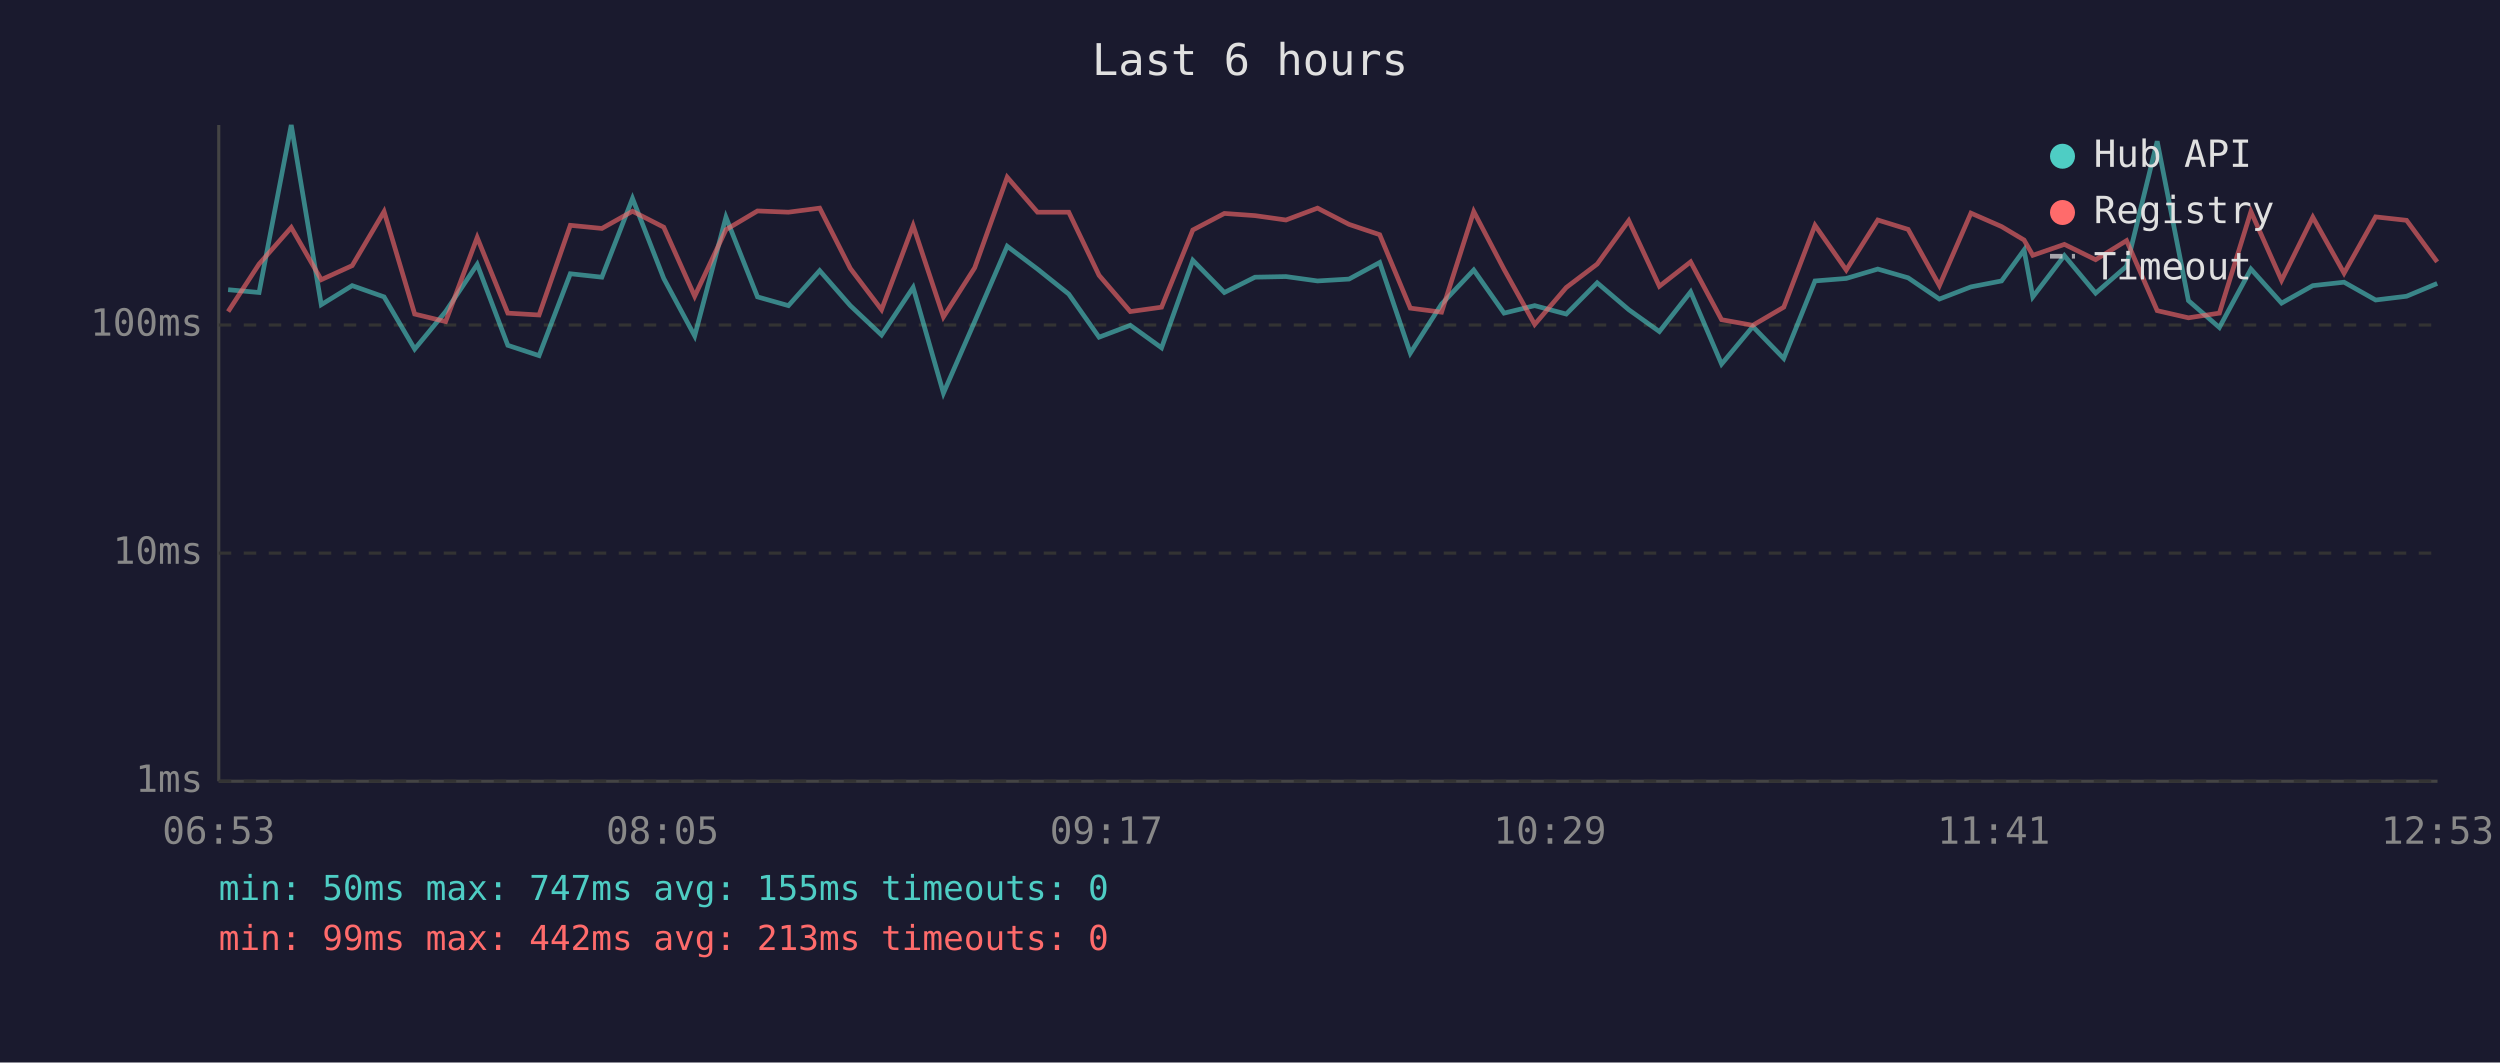
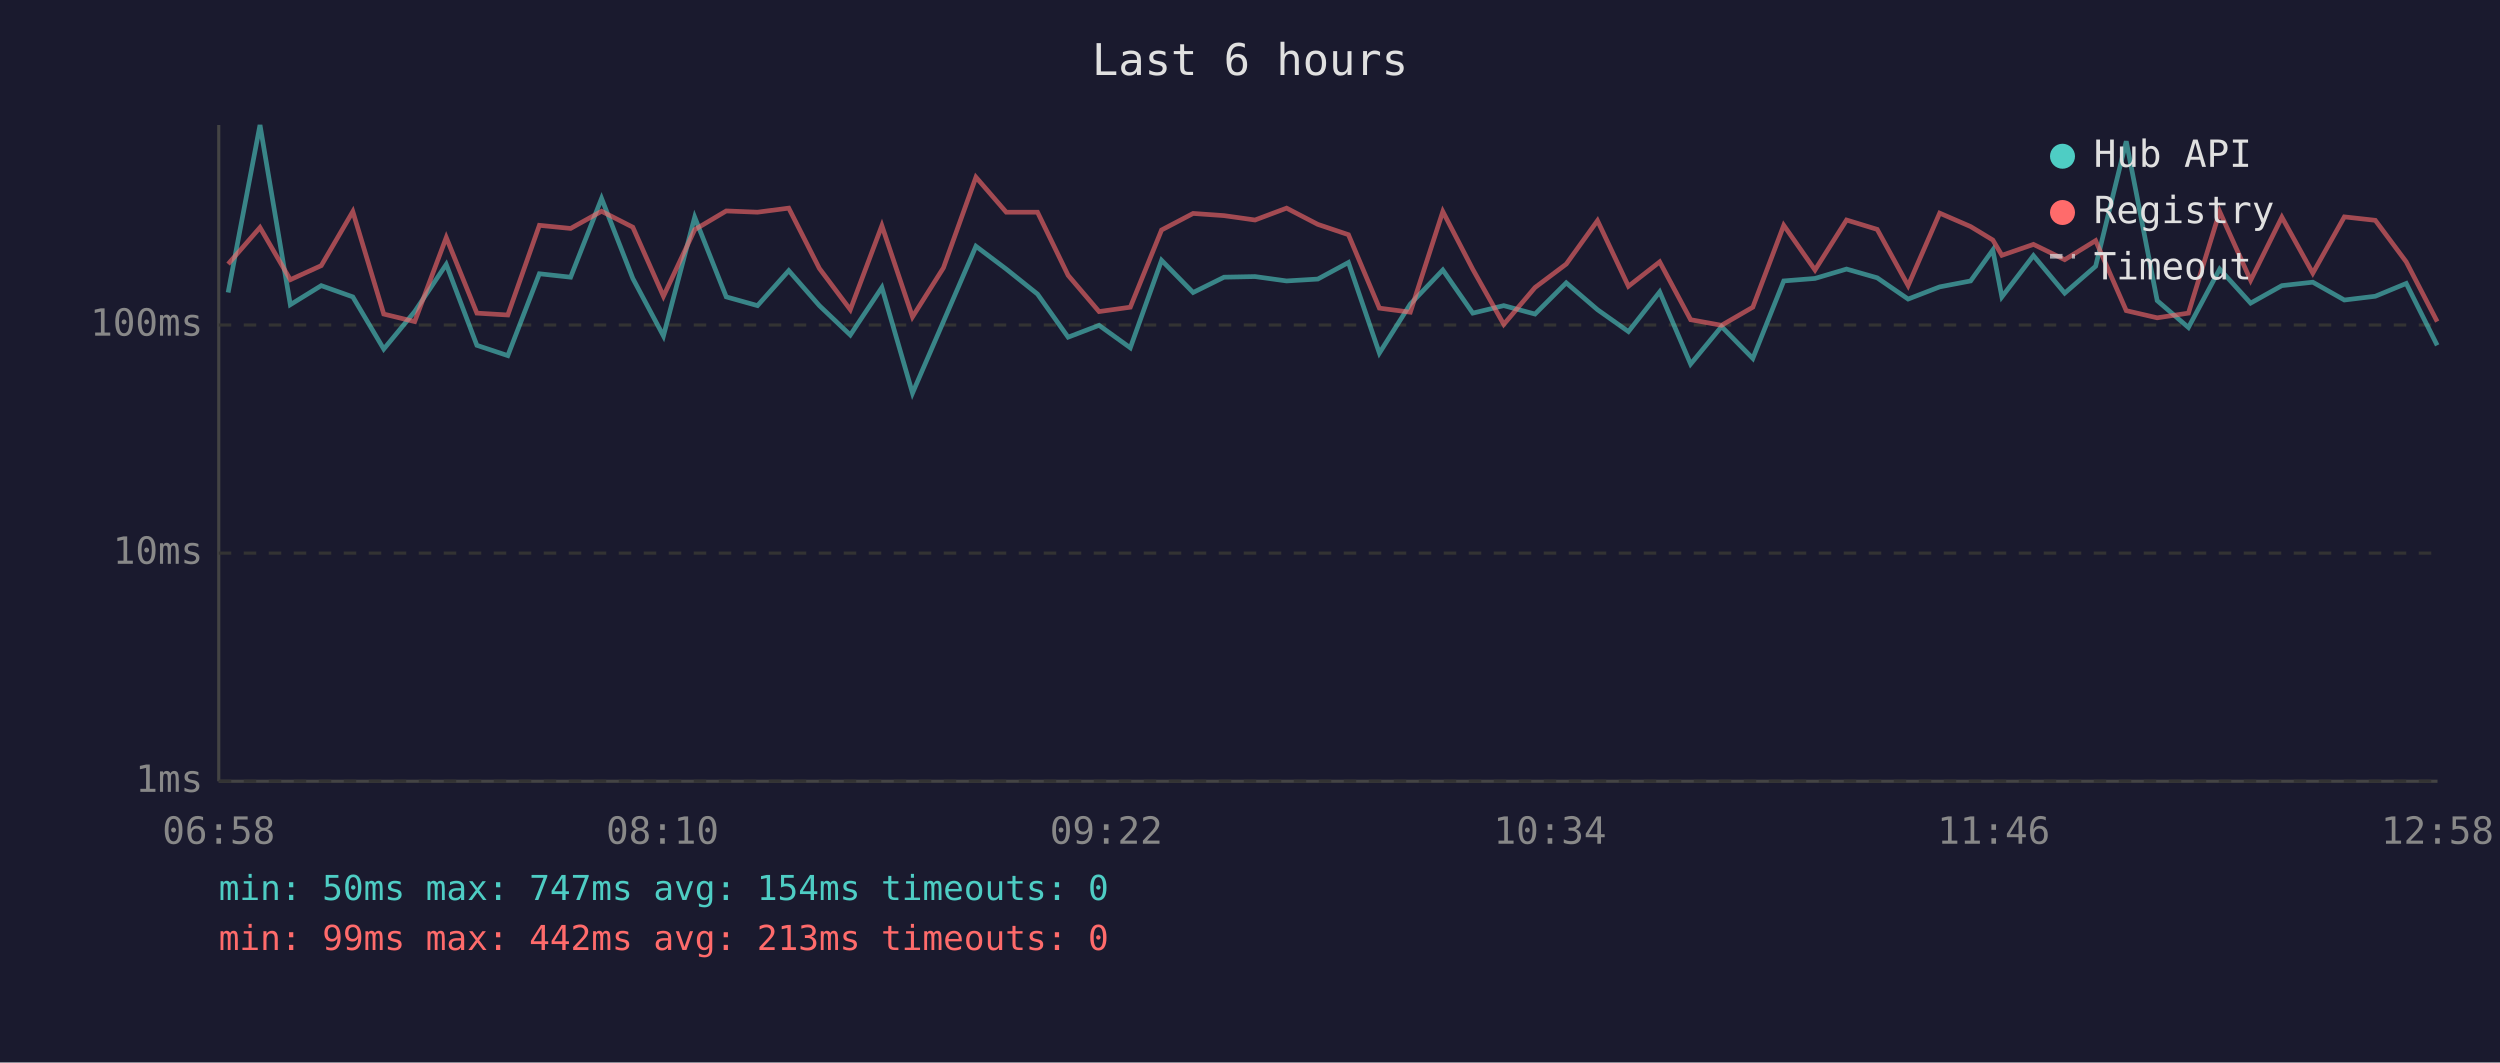
<svg xmlns="http://www.w3.org/2000/svg" viewBox="0 0 800 340" font-family="monospace" font-size="12">
  <rect width="800" height="340" fill="#1a1a2e" />
  <text x="400" y="24" fill="#e0e0e0" font-size="14" text-anchor="middle">Last 6 hours</text>
  <line x1="70" y1="40" x2="70" y2="250" stroke="#444" stroke-width="1" />
  <line x1="70" y1="250" x2="780" y2="250" stroke="#444" stroke-width="1" />
  <line x1="70" y1="250" x2="780" y2="250" stroke="#333" stroke-width="1" stroke-dasharray="4" />
  <text x="65" y="250" fill="#888" text-anchor="end" dominant-baseline="middle">1ms</text>
  <line x1="70" y1="177" x2="780" y2="177" stroke="#333" stroke-width="1" stroke-dasharray="4" />
  <text x="65" y="177" fill="#888" text-anchor="end" dominant-baseline="middle">10ms</text>
  <line x1="70" y1="104" x2="780" y2="104" stroke="#333" stroke-width="1" stroke-dasharray="4" />
  <text x="65" y="104" fill="#888" text-anchor="end" dominant-baseline="middle">100ms</text>
-   <text x="70" y="270" fill="#888" text-anchor="middle">06:53</text>
-   <text x="212" y="270" fill="#888" text-anchor="middle">08:05</text>
-   <text x="354" y="270" fill="#888" text-anchor="middle">09:17</text>
-   <text x="496" y="270" fill="#888" text-anchor="middle">10:29</text>
-   <text x="638" y="270" fill="#888" text-anchor="middle">11:41</text>
-   <text x="780" y="270" fill="#888" text-anchor="middle">12:53</text>
-   <polyline points="73.0,92.7 82.9,93.6 93.2,40.0 102.8,97.5 112.7,91.4 122.9,95.0 132.7,111.7 142.6,99.7 152.7,84.6 162.5,110.5 172.5,113.8 182.5,87.6 192.6,88.7 202.4,63.5 212.4,89.1 222.3,107.5 232.3,69.5 242.4,95.0 252.3,97.8 262.3,86.6 272.1,97.8 282.1,107.2 292.2,92.0 301.9,125.8 311.9,102.9 322.3,78.8 332.0,86.1 342.0,94.1 351.7,107.9 361.7,104.1 371.7,111.3 381.7,83.3 391.8,93.6 401.6,88.7 411.5,88.5 421.6,89.9 431.7,89.3 441.5,84.0 451.3,113.0 461.3,97.3 471.6,86.4 481.3,100.2 491.1,97.8 501.2,100.5 511.1,90.5 521.2,99.1 531.0,106.1 541.0,93.4 550.9,116.5 560.9,104.5 570.8,114.7 580.8,89.9 590.8,89.1 600.9,86.1 610.6,88.9 620.6,95.7 630.7,91.8 640.5,89.9 647.7,80.0 650.5,95.0 660.6,81.8 670.6,93.8 680.5,85.2 690.3,45.2 700.3,96.2 710.2,104.8 720.3,86.1 730.1,97.0 740.1,91.4 750.1,90.3 760.2,96.0 770.1,94.8 779.9,90.7" fill="none" stroke="#4ecdc4" stroke-width="1.5" opacity="0.6" />
-   <polyline points="73.0,99.7 82.9,84.5 93.2,72.8 102.8,89.5 112.7,85.0 122.9,67.7 132.7,100.5 142.6,102.9 152.7,76.0 162.5,100.2 172.5,100.8 182.5,72.1 192.6,73.1 202.4,67.6 212.4,72.7 222.3,94.8 232.3,73.5 242.4,67.5 252.3,67.9 262.3,66.6 272.1,85.9 282.1,99.1 292.2,72.2 301.9,101.4 311.9,85.7 322.3,56.7 332.0,67.9 342.0,67.9 351.7,88.1 361.7,99.7 371.7,98.3 381.7,73.6 391.8,68.3 401.6,69.0 411.5,70.4 421.6,66.6 431.7,71.8 441.5,75.1 451.3,98.6 461.3,99.9 471.6,67.7 481.3,86.2 491.1,103.8 501.2,92.0 511.1,84.5 521.2,70.6 531.0,91.6 541.0,83.8 550.9,102.3 560.9,104.1 570.8,98.3 580.8,72.1 590.8,86.4 600.9,70.4 610.6,73.4 620.6,91.4 630.7,68.2 640.5,72.5 647.7,76.8 650.5,81.7 660.6,78.2 670.6,83.1 680.5,77.0 690.3,99.4 700.3,101.7 710.2,100.2 720.3,67.7 730.1,89.7 740.1,69.5 750.1,87.4 760.2,69.4 770.1,70.5 779.9,83.8" fill="none" stroke="#ff6b6b" stroke-width="1.5" opacity="0.6" />
+   <text x="70" y="270" fill="#888" text-anchor="middle">06:58</text>
+   <text x="212" y="270" fill="#888" text-anchor="middle">08:10</text>
+   <text x="354" y="270" fill="#888" text-anchor="middle">09:22</text>
+   <text x="496" y="270" fill="#888" text-anchor="middle">10:34</text>
+   <text x="638" y="270" fill="#888" text-anchor="middle">11:46</text>
+   <text x="780" y="270" fill="#888" text-anchor="middle">12:58</text>
+   <polyline points="73.0,93.6 83.2,40.0 92.9,97.5 102.8,91.4 112.9,95.0 122.8,111.7 132.7,99.7 142.8,84.6 152.6,110.5 162.5,113.8 172.6,87.6 182.6,88.7 192.5,63.5 202.5,89.1 212.3,107.5 222.3,69.5 232.4,95.0 242.4,97.8 252.4,86.6 262.2,97.8 272.1,107.2 282.2,92.0 292.0,125.8 301.9,102.9 312.3,78.8 322.0,86.1 332.0,94.1 341.8,107.9 351.7,104.1 361.7,111.3 371.7,83.3 381.8,93.6 391.7,88.7 401.6,88.5 411.7,89.9 421.7,89.3 431.5,84.0 441.4,113.0 451.3,97.3 461.7,86.4 471.3,100.2 481.2,97.8 491.2,100.5 501.2,90.5 511.2,99.1 521.1,106.1 531.1,93.4 541.0,116.5 550.9,104.5 560.9,114.7 570.8,89.9 580.8,89.1 590.9,86.1 600.7,88.9 610.6,95.7 620.7,91.8 630.6,89.9 637.7,80.0 640.6,95.0 650.7,81.8 660.7,93.8 670.6,85.2 680.4,45.2 690.3,96.2 700.3,104.8 710.3,86.1 720.2,97.0 730.2,91.4 740.1,90.3 750.2,96.0 760.1,94.8 770.0,90.7 779.9,110.5" fill="none" stroke="#4ecdc4" stroke-width="1.5" opacity="0.6" />
+   <polyline points="73.0,84.5 83.2,72.8 92.9,89.5 102.8,85.0 112.9,67.7 122.8,100.5 132.7,102.9 142.8,76.0 152.6,100.2 162.5,100.8 172.6,72.1 182.6,73.1 192.5,67.6 202.5,72.7 212.3,94.8 222.3,73.5 232.4,67.5 242.4,67.9 252.4,66.6 262.2,85.9 272.1,99.1 282.2,72.2 292.0,101.4 301.9,85.7 312.3,56.7 322.0,67.9 332.0,67.9 341.8,88.1 351.7,99.7 361.7,98.3 371.7,73.6 381.8,68.3 391.7,69.0 401.6,70.4 411.7,66.6 421.7,71.8 431.5,75.1 441.4,98.6 451.3,99.9 461.7,67.7 471.3,86.2 481.2,103.8 491.2,92.0 501.2,84.5 511.2,70.6 521.1,91.6 531.1,83.8 541.0,102.3 550.9,104.1 560.9,98.3 570.8,72.1 580.8,86.4 590.9,70.4 600.7,73.4 610.6,91.4 620.7,68.2 630.6,72.5 637.7,76.8 640.6,81.7 650.7,78.2 660.7,83.1 670.6,77.0 680.4,99.4 690.3,101.7 700.3,100.2 710.3,67.7 720.2,89.7 730.2,69.5 740.1,87.4 750.2,69.4 760.1,70.5 770.0,83.8 779.9,102.9" fill="none" stroke="#ff6b6b" stroke-width="1.5" opacity="0.6" />
  <circle cx="660" cy="50" r="4" fill="#4ecdc4" />
  <text x="670" y="50" fill="#e0e0e0" dominant-baseline="middle">Hub API</text>
  <circle cx="660" cy="68" r="4" fill="#ff6b6b" />
  <text x="670" y="68" fill="#e0e0e0" dominant-baseline="middle">Registry</text>
  <line x1="656" y1="82" x2="664" y2="82" stroke="#e0e0e0" stroke-width="1.5" stroke-dasharray="4,3" opacity="0.7" />
  <text x="670" y="86" fill="#e0e0e0" dominant-baseline="middle">Timeout</text>
-   <text x="70" y="288" fill="#4ecdc4" font-size="11">min: 50ms  max: 747ms  avg: 155ms  timeouts: 0</text>
+   <text x="70" y="288" fill="#4ecdc4" font-size="11">min: 50ms  max: 747ms  avg: 154ms  timeouts: 0</text>
  <text x="70" y="304" fill="#ff6b6b" font-size="11">min: 99ms  max: 442ms  avg: 213ms  timeouts: 0</text>
</svg>
